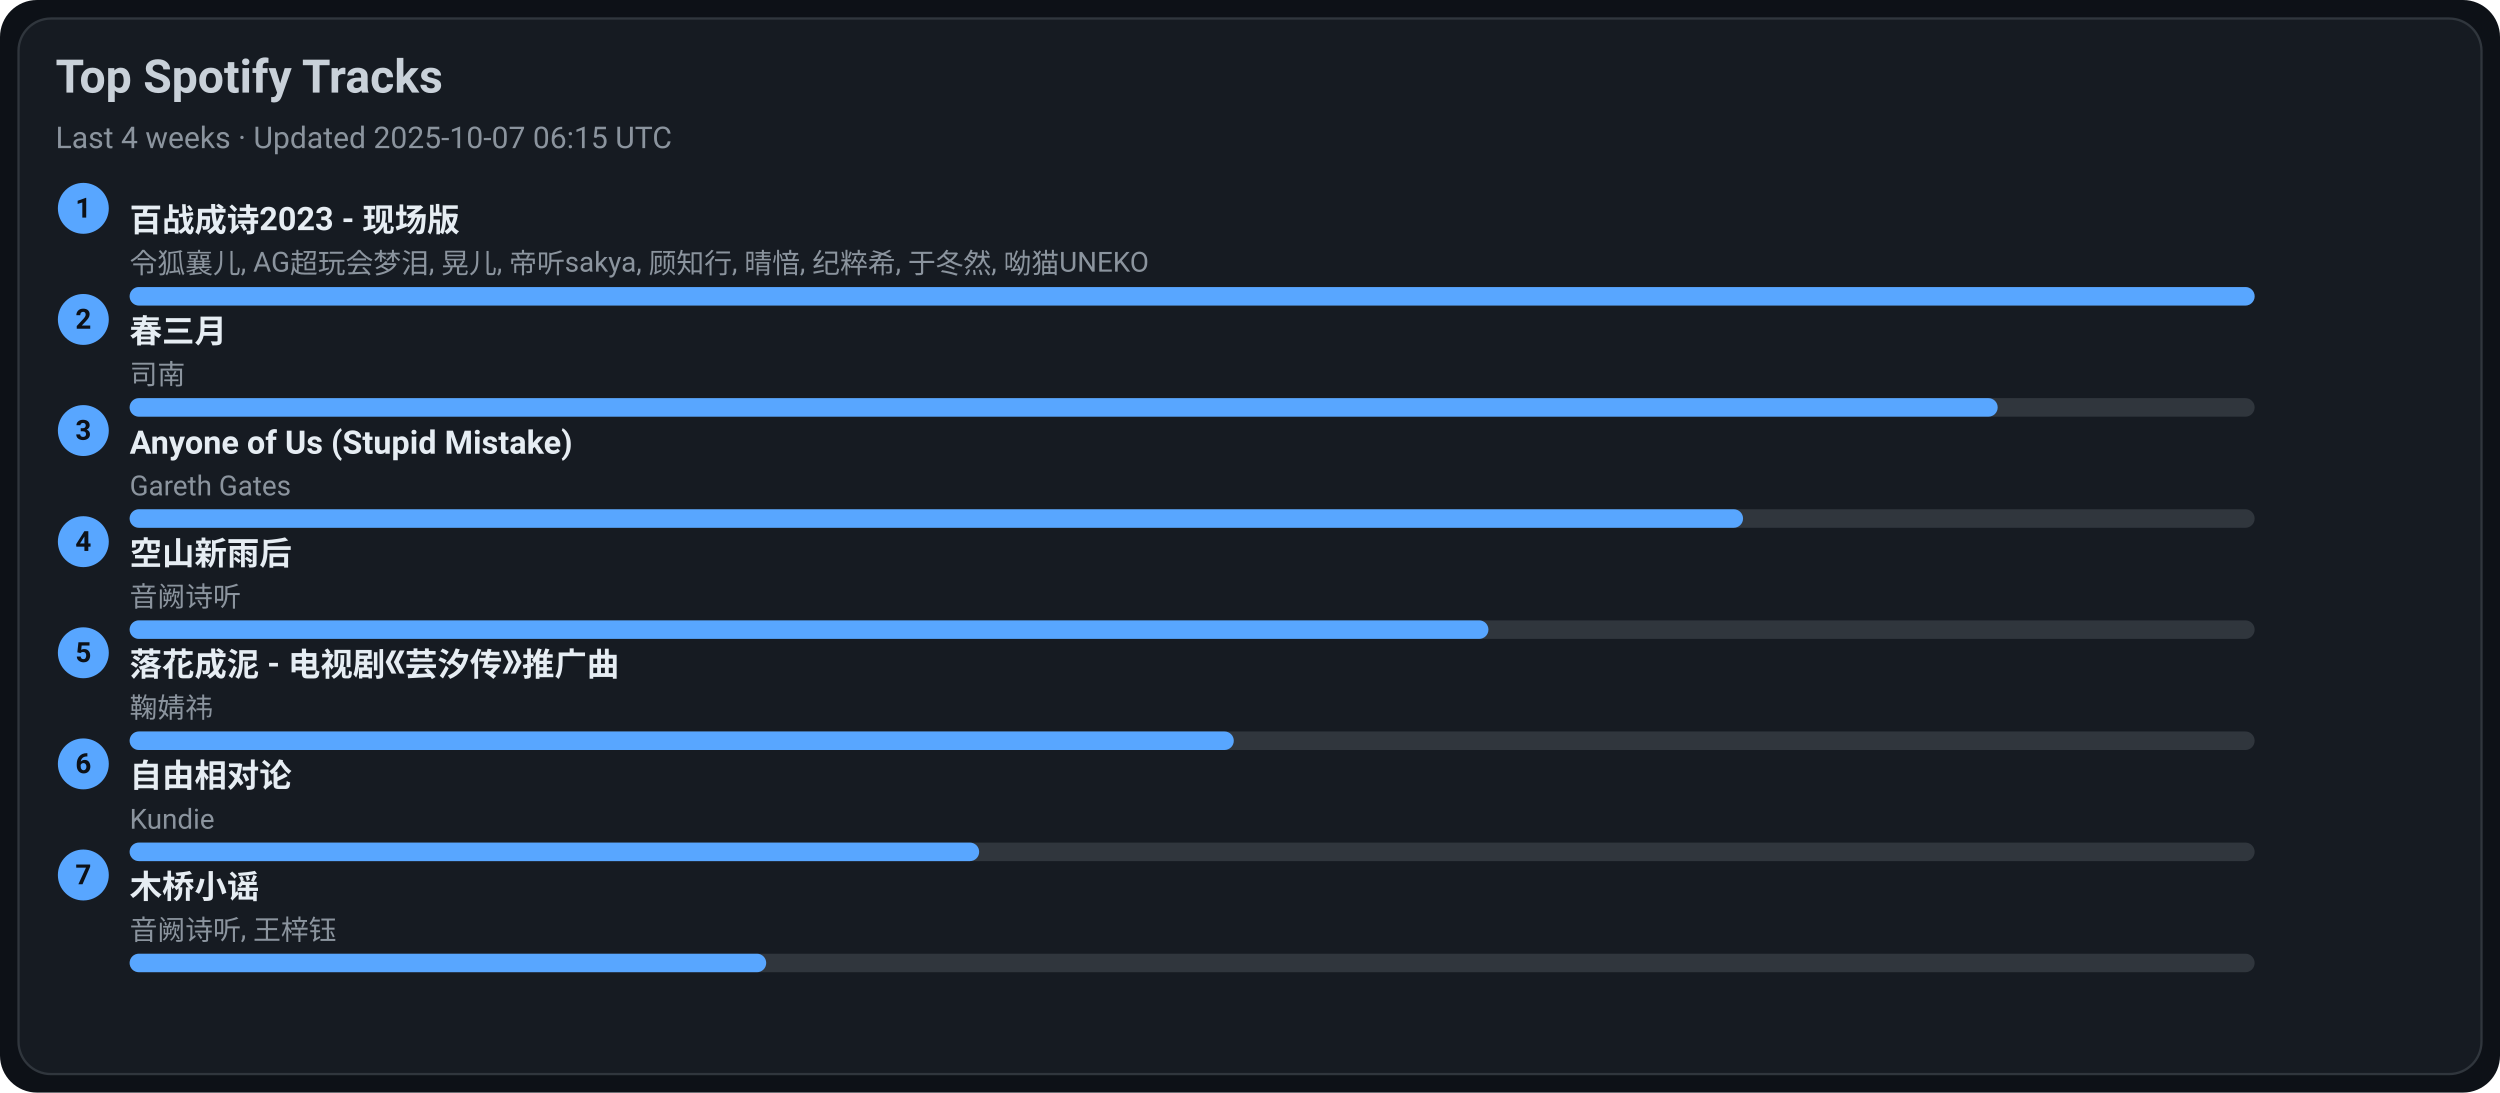
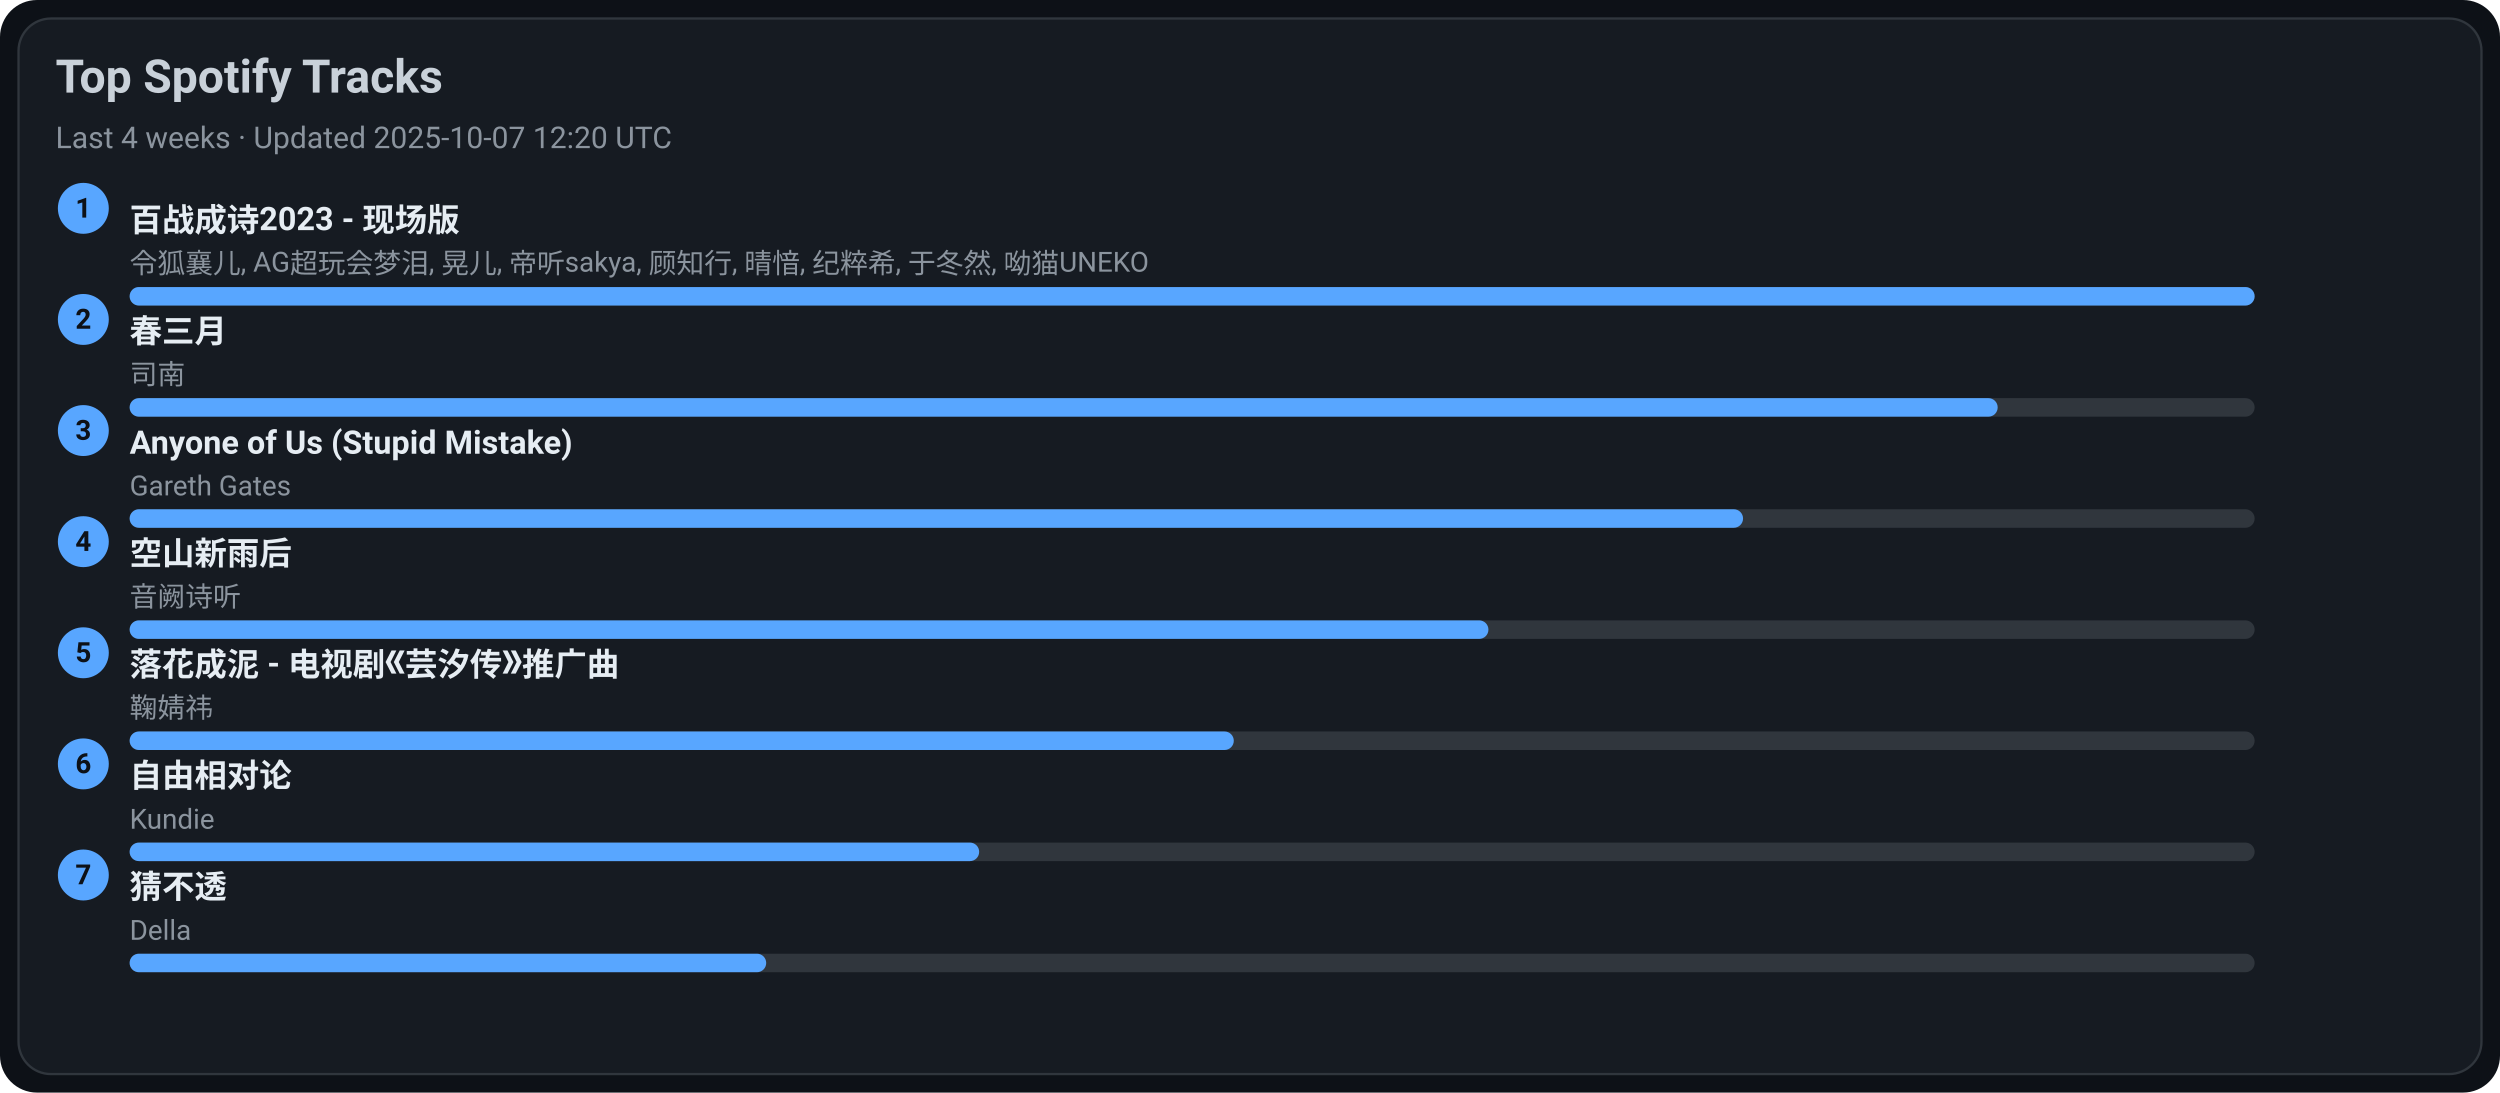
<svg xmlns="http://www.w3.org/2000/svg" width="1080" height="472" viewBox="0 0 1080 472">
  <style>text{font-family:-apple-system,BlinkMacSystemFont,Segoe UI,Roboto,Ubuntu,Helvetica Neue,Arial,Noto Sans,sans-serif}</style>
  <rect width="1080" height="472" rx="16" fill="#0d1117" />
  <rect x="8" y="8" width="1064" height="456" rx="14" fill="#161b22" stroke="#30363d" />
  <text x="24" y="40" font-size="20" fill="#c9d1d9" font-weight="600">Top Spotify Tracks</text>
-   <text x="24" y="64" font-size="13" fill="#8b949e">Last 4 weeks · Updated 2025-10-07 06:15 UTC</text>
+   <text x="24" y="64" font-size="13" fill="#8b949e">Last 4 weeks · Updated 2025-10-07 12:20 UTC</text>
  <circle cx="36" cy="90" r="11" fill="#58a6ff" />
  <text x="36" y="94" text-anchor="middle" font-size="12" fill="#0d1117" font-weight="700">1</text>
  <a href="https://open.spotify.com/track/2gttnS8fWnDwziLFt2TLEi" target="_blank" rel="noopener noreferrer">
    <text x="56" y="100" font-size="14" fill="#e6edf3" font-weight="600">百战成诗2023 - 现场版</text>
  </a>
  <text x="56" y="118" font-size="12" fill="#8b949e">令狐襄儿, AG超玩会梦泪, 晃儿, 帝听sakya, 顾知行, 晴愔, 纪粹希, 于冬然, 呦猫UNEKO</text>
  <rect x="56" y="124" width="918" height="8" rx="4" fill="#30363d" />
  <rect x="56" y="124" width="918" height="8" rx="4" fill="#58a6ff" />
  <circle cx="36" cy="138" r="11" fill="#58a6ff" />
  <text x="36" y="142" text-anchor="middle" font-size="12" fill="#0d1117" font-weight="700">2</text>
  <a href="https://open.spotify.com/track/5A9BOP4WTk2UayDlMb8w98" target="_blank" rel="noopener noreferrer">
    <text x="56" y="148" font-size="14" fill="#e6edf3" font-weight="600">春三月</text>
  </a>
  <text x="56" y="166" font-size="12" fill="#8b949e">司南</text>
  <rect x="56" y="172" width="918" height="8" rx="4" fill="#30363d" />
  <rect x="56" y="172" width="807" height="8" rx="4" fill="#58a6ff" />
  <circle cx="36" cy="186" r="11" fill="#58a6ff" />
  <text x="36" y="190" text-anchor="middle" font-size="12" fill="#0d1117" font-weight="700">3</text>
  <a href="https://open.spotify.com/track/7KZo8AI9F3Vnn3FXEYBL9f" target="_blank" rel="noopener noreferrer">
    <text x="56" y="196" font-size="14" fill="#e6edf3" font-weight="600">Anyone of Us (Stupid Mistake)</text>
  </a>
  <text x="56" y="214" font-size="12" fill="#8b949e">Gareth Gates</text>
  <rect x="56" y="220" width="918" height="8" rx="4" fill="#30363d" />
  <rect x="56" y="220" width="697" height="8" rx="4" fill="#58a6ff" />
  <circle cx="36" cy="234" r="11" fill="#58a6ff" />
  <text x="36" y="238" text-anchor="middle" font-size="12" fill="#0d1117" font-weight="700">4</text>
  <a href="https://open.spotify.com/track/7c1D58U8AIVOGlYzh5U6sk" target="_blank" rel="noopener noreferrer">
    <text x="56" y="244" font-size="14" fill="#e6edf3" font-weight="600">空山新雨后</text>
  </a>
  <text x="56" y="262" font-size="12" fill="#8b949e">音阙诗听</text>
  <rect x="56" y="268" width="918" height="8" rx="4" fill="#30363d" />
  <rect x="56" y="268" width="587" height="8" rx="4" fill="#58a6ff" />
  <circle cx="36" cy="282" r="11" fill="#58a6ff" />
  <text x="36" y="286" text-anchor="middle" font-size="12" fill="#0d1117" font-weight="700">5</text>
  <a href="https://open.spotify.com/track/3kOZsJz3crGIWWHeoCNa0O" target="_blank" rel="noopener noreferrer">
    <text x="56" y="292" font-size="14" fill="#e6edf3" font-weight="600">落花成泥 - 电视剧《芸汐传》推广曲</text>
  </a>
  <text x="56" y="310" font-size="12" fill="#8b949e">鞠婧祎</text>
  <rect x="56" y="316" width="918" height="8" rx="4" fill="#30363d" />
  <rect x="56" y="316" width="477" height="8" rx="4" fill="#58a6ff" />
  <circle cx="36" cy="330" r="11" fill="#58a6ff" />
  <text x="36" y="334" text-anchor="middle" font-size="12" fill="#0d1117" font-weight="700">6</text>
  <a href="https://open.spotify.com/track/1np2B0M4TkyE1xgpjG4dJn" target="_blank" rel="noopener noreferrer">
    <text x="56" y="340" font-size="14" fill="#e6edf3" font-weight="600">自由相对论</text>
  </a>
  <text x="56" y="358" font-size="12" fill="#8b949e">Kundie</text>
  <rect x="56" y="364" width="918" height="8" rx="4" fill="#30363d" />
  <rect x="56" y="364" width="367" height="8" rx="4" fill="#58a6ff" />
  <circle cx="36" cy="378" r="11" fill="#58a6ff" />
  <text x="36" y="382" text-anchor="middle" font-size="12" fill="#0d1117" font-weight="700">7</text>
-   <a href="https://open.spotify.com/track/1KRaKF4M1s5Gq5hVOjL7y1" target="_blank" rel="noopener noreferrer">
-     <text x="56" y="388" font-size="14" fill="#e6edf3" font-weight="600">木桥小谣</text>
+   <a href="https://open.spotify.com/track/5FGzM47D9MUa0y7qb2D0Ix" target="_blank" rel="noopener noreferrer">
+     <text x="56" y="388" font-size="14" fill="#e6edf3" font-weight="600">猜不透</text>
  </a>
-   <text x="56" y="406" font-size="12" fill="#8b949e">音阙诗听, 王梓钰</text>
+   <text x="56" y="406" font-size="12" fill="#8b949e">Della</text>
  <rect x="56" y="412" width="918" height="8" rx="4" fill="#30363d" />
  <rect x="56" y="412" width="275" height="8" rx="4" fill="#58a6ff" />
</svg>
